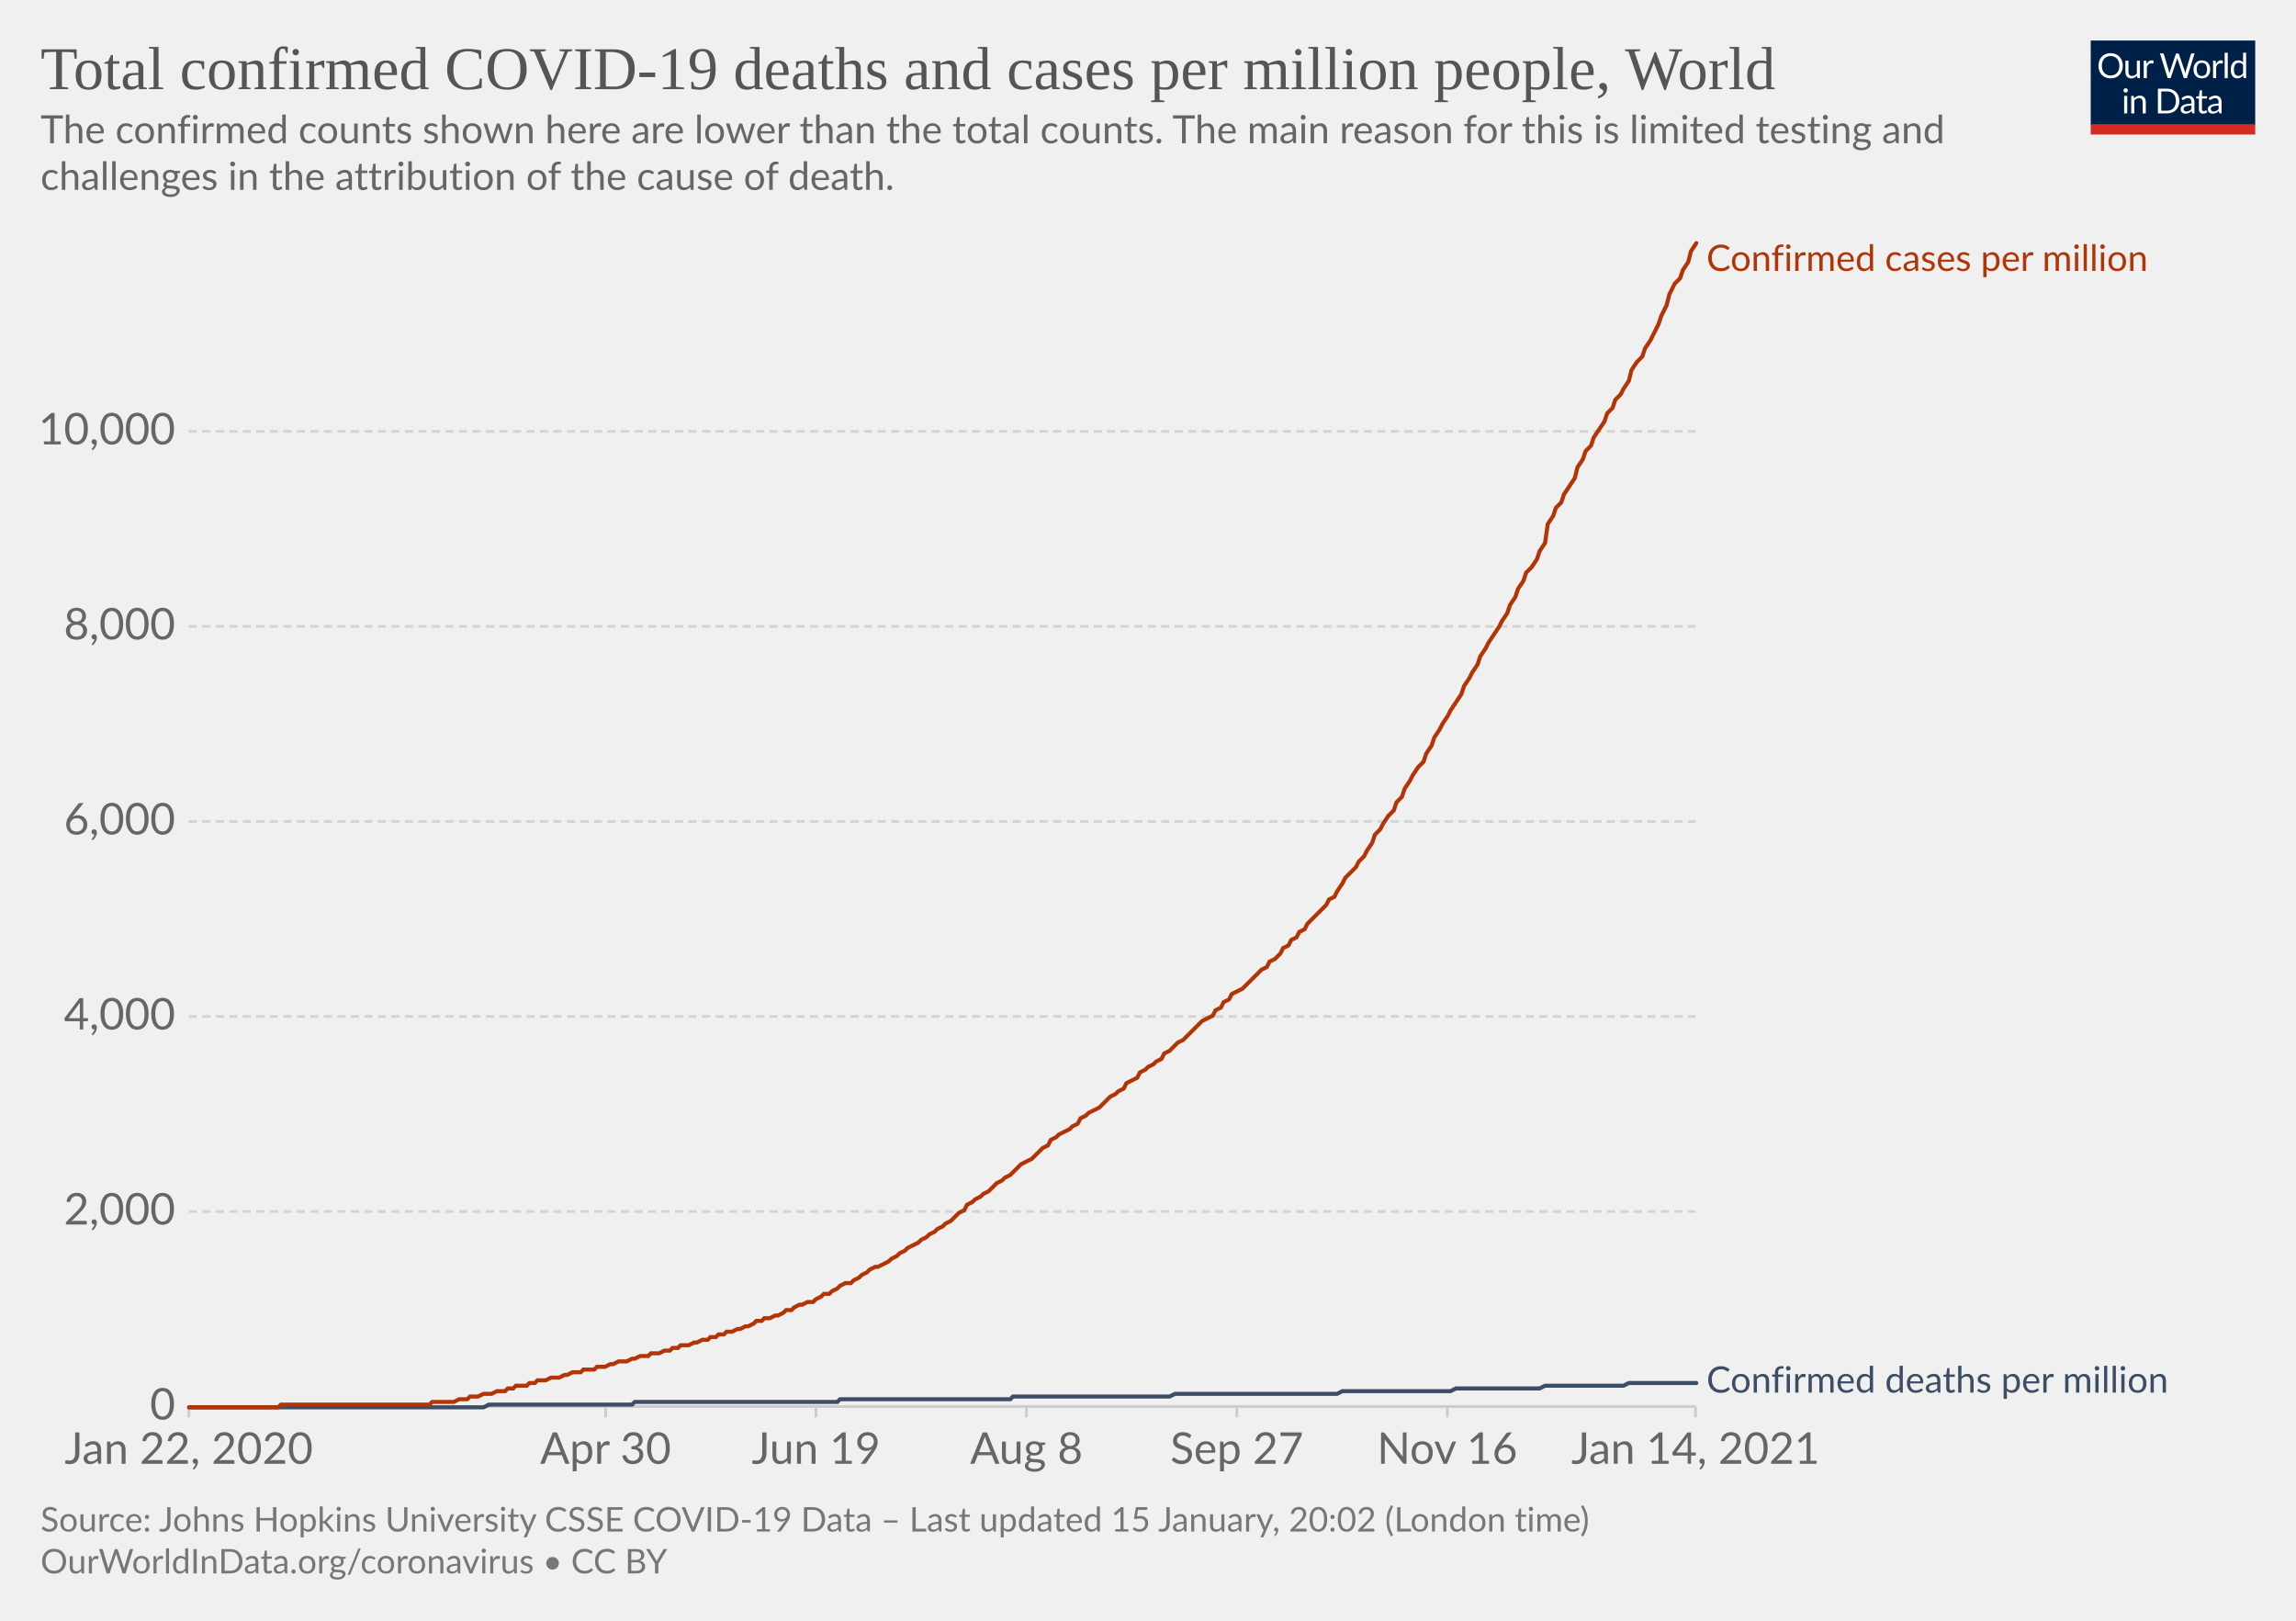
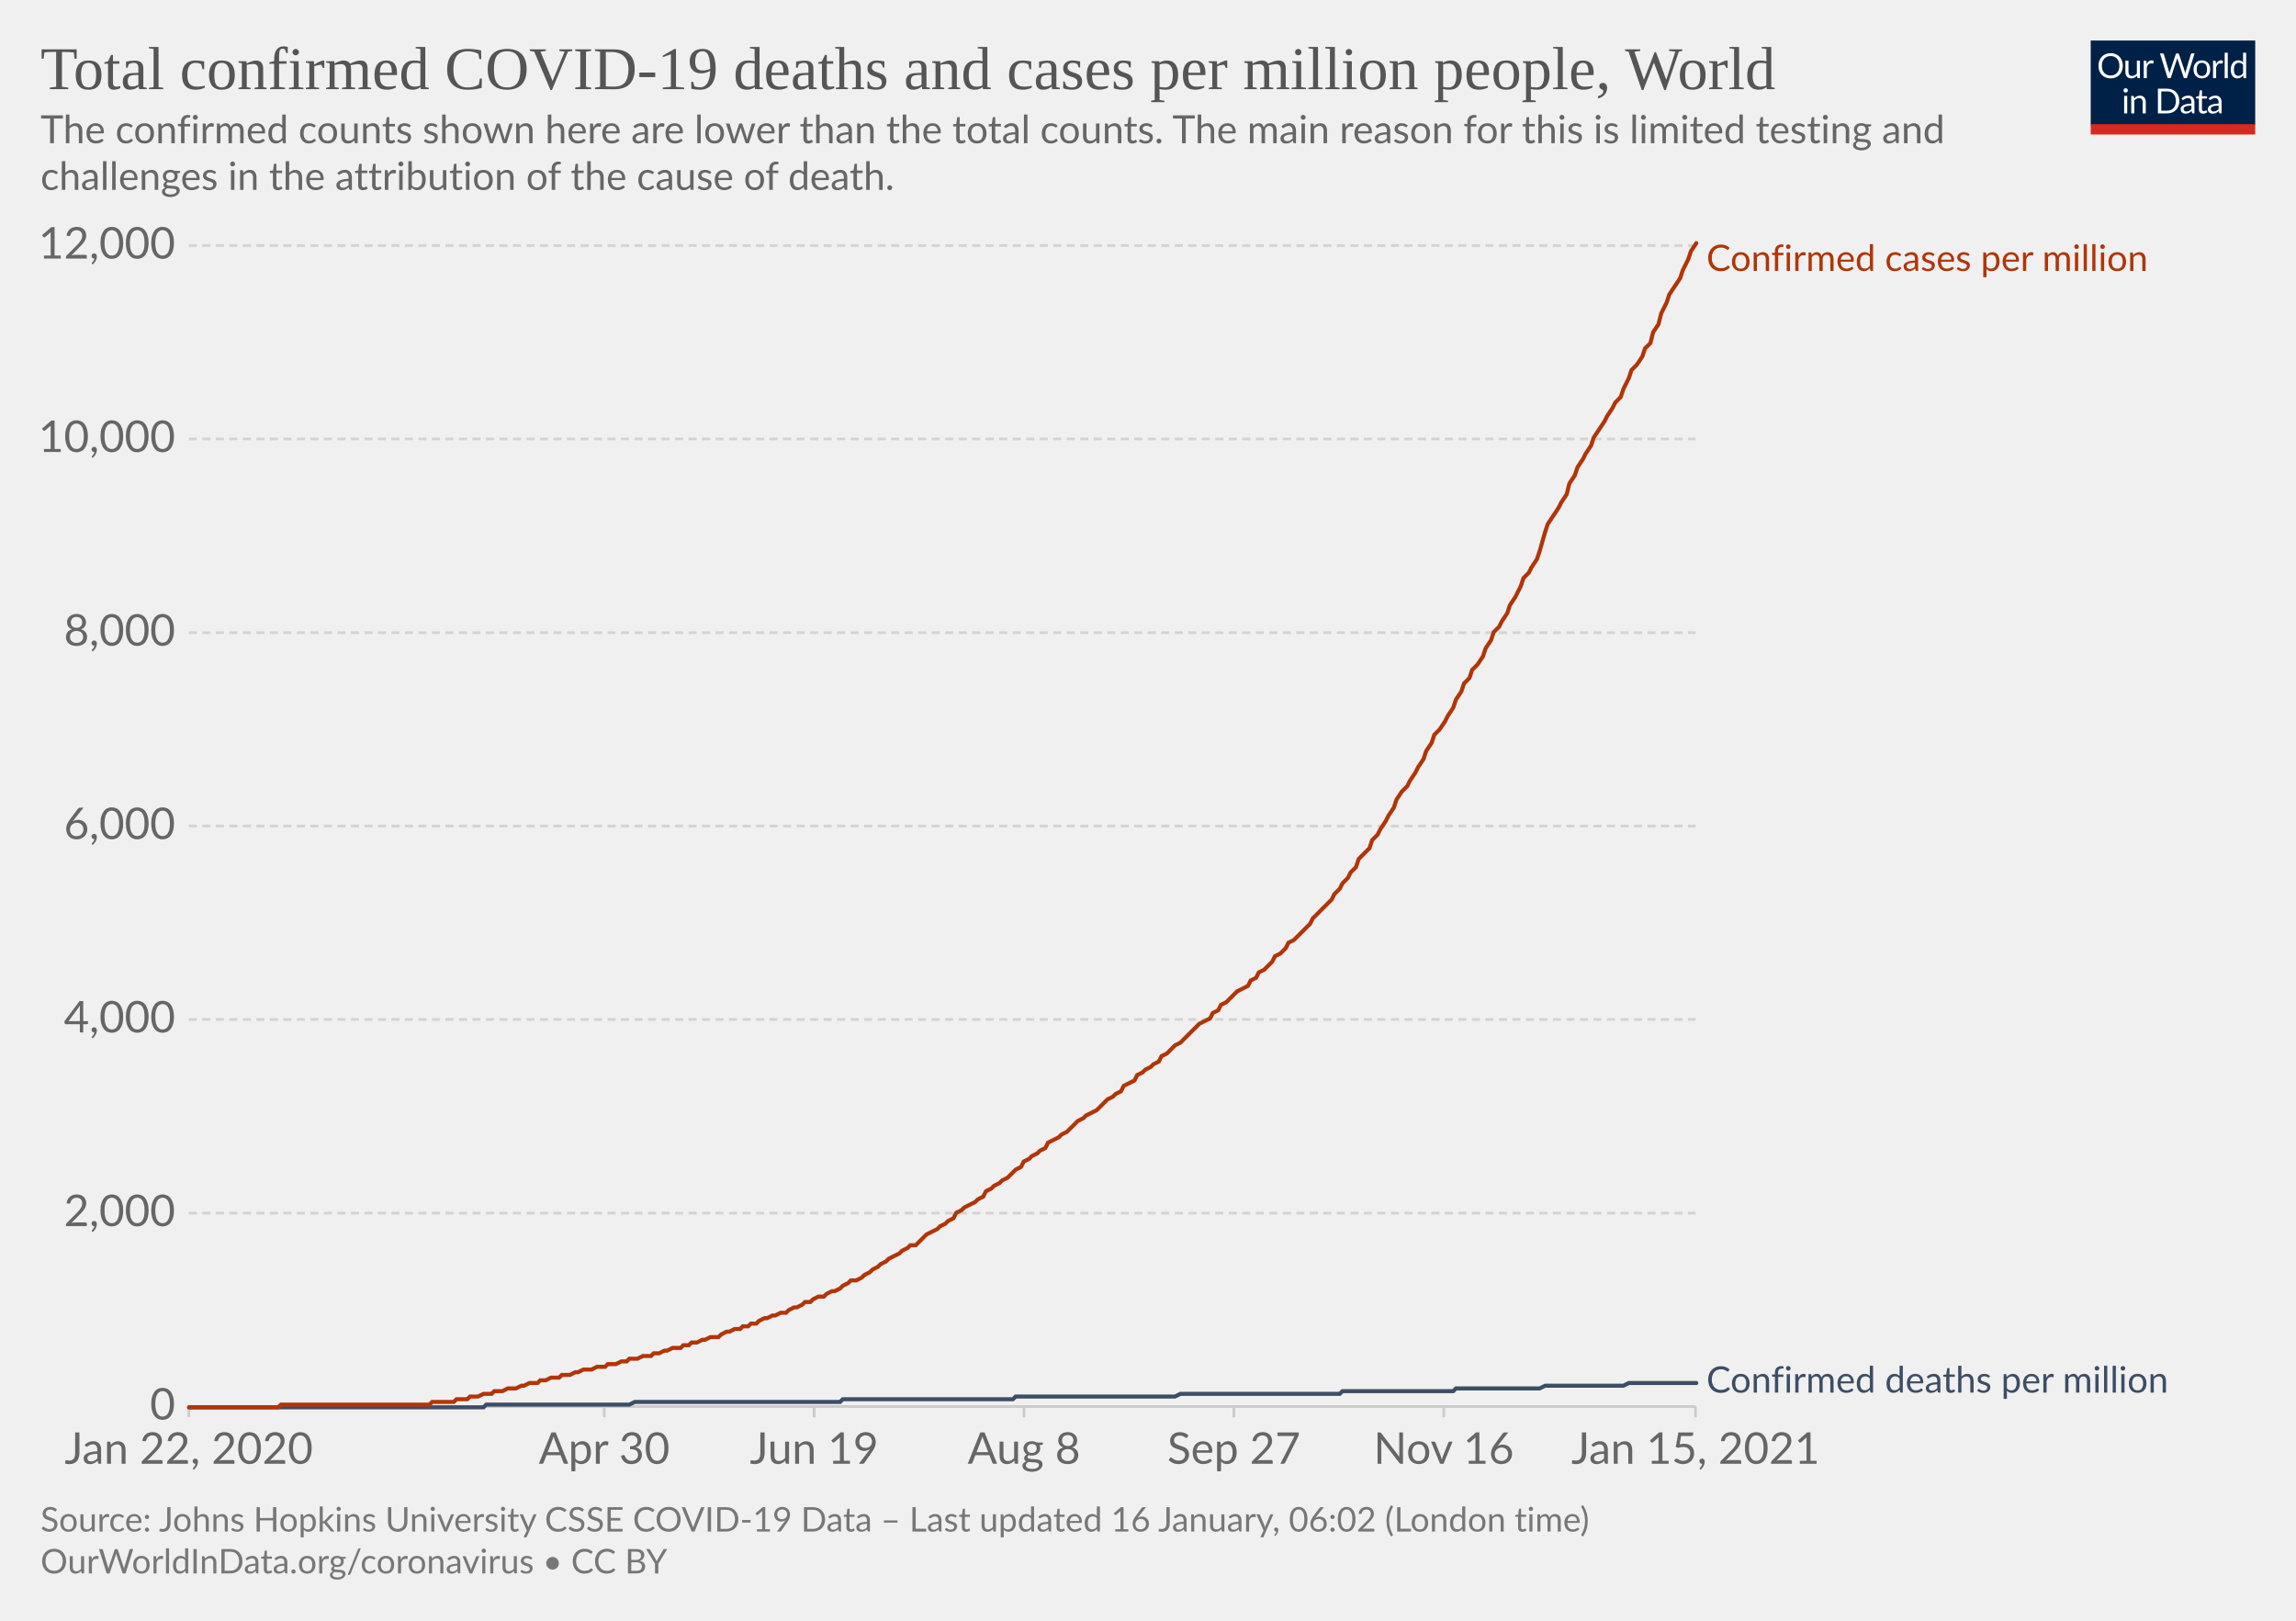
<svg xmlns="http://www.w3.org/2000/svg" version="1.1" style="background-color:#fff;-webkit-font-smoothing:antialiased" width="850" height="600" viewBox="0 0 850 600" font-family="Lato,'Helvetica Neue',Helvetica,Arial,sans-serif" font-size="18" text-rendering="optimizeLegibility">
  <g class="HeaderView">
    <g transform="matrix(.29 0 0 .29 774 15)">
      <svg width="210" height="120" viewBox="0 0 210 120" fill="none">
        <g clip-path="url(#clip0)">
          <path d="M0 0h210v107.89H0V0z" fill="#002147" />
          <path d="M40.98 32.25c0 2.36-.38 4.53-1.12 6.51a14.26 14.26 0 01-8.1 8.4c-1.9.78-4.02 1.17-6.34 1.17a16.6 16.6 0 01-6.33-1.17 14.31 14.31 0 01-8.08-8.4 18.29 18.29 0 01-1.12-6.51c0-2.36.38-4.53 1.12-6.5.75-1.97 1.8-3.67 3.17-5.1a14.32 14.32 0 014.9-3.34c1.92-.8 4.03-1.19 6.34-1.19 2.32 0 4.43.4 6.34 1.19 1.92.8 3.56 1.9 4.93 3.34a14.87 14.87 0 013.17 5.1 18.1 18.1 0 011.12 6.5zm-4.38 0c0-1.94-.26-3.68-.8-5.22a10.91 10.91 0 00-2.24-3.89 9.68 9.68 0 00-3.52-2.46 11.95 11.95 0 00-4.62-.86c-1.68 0-3.21.28-4.6.86a9.88 9.88 0 00-3.54 2.46 10.91 10.91 0 00-2.24 3.9c-.53 1.53-.8 3.27-.8 5.2 0 1.94.27 3.68.8 5.22a11.17 11.17 0 002.24 3.9 10.01 10.01 0 003.55 2.44c1.38.56 2.9.83 4.6.83s3.24-.27 4.61-.83a9.8 9.8 0 003.52-2.44 11.17 11.17 0 002.25-3.9c.53-1.54.8-3.28.8-5.21zm26.22-6.54V48H60.5c-.56 0-.9-.27-1.05-.81l-.31-2.4a12.45 12.45 0 01-3.26 2.6c-1.2.64-2.58.96-4.13.96-1.22 0-2.3-.2-3.24-.6a6.52 6.52 0 01-2.33-1.7 7.37 7.37 0 01-1.43-2.67c-.3-1.04-.46-2.2-.46-3.45V25.7h3.91v14.22c0 1.68.38 2.99 1.15 3.91.77.93 1.96 1.39 3.54 1.39 1.16 0 2.24-.27 3.23-.82a10.42 10.42 0 002.8-2.28V25.7h3.91zm8.61 4.47a9.94 9.94 0 012.6-3.56 5.64 5.64 0 013.76-1.3c.47 0 .92.05 1.34.15.44.1.83.27 1.17.49l-.3 2.92c-.09.37-.3.55-.66.55-.2 0-.5-.04-.9-.13a6.21 6.21 0 00-3.24.18 4.23 4.23 0 00-1.47.92c-.42.4-.81.9-1.17 1.5-.33.58-.64 1.26-.92 2.02V48H67.7V25.71h2.25c.42 0 .72.08.88.25.16.16.27.44.33.83l.26 3.39zm61.16-13.7L122.75 48h-3.82l-7.99-24.05a21.95 21.95 0 01-.42-1.58 38.36 38.36 0 01-.44 1.58L102.05 48h-3.83L88.4 16.47h3.54c.38 0 .7.1.95.29.26.2.43.43.5.73l6.52 21.9.28 1.28.29 1.46.3-1.46.38-1.27 7.41-21.91c.1-.25.26-.48.51-.69.27-.22.58-.33.95-.33h1.23c.38 0 .69.1.92.29a1.77 1.77 0 01.53.73l7.4 21.9a28.4 28.4 0 01.68 2.62 29.52 29.52 0 01.52-2.61l6.54-21.91a1.31 1.31 0 01.48-.7c.27-.21.58-.32.95-.32h3.32zm9.35 8.88c1.63 0 3.1.27 4.4.82a9.43 9.43 0 015.46 5.94c.5 1.4.74 2.98.74 4.73 0 1.76-.25 3.34-.74 4.75a9.43 9.43 0 01-5.46 5.92c-1.3.52-2.77.79-4.4.79-1.64 0-3.12-.27-4.44-.8a9.42 9.42 0 01-3.35-2.3c-.92-1-1.63-2.2-2.13-3.61-.49-1.41-.73-3-.73-4.75s.24-3.33.73-4.73c.5-1.43 1.2-2.64 2.13-3.63a9.4 9.4 0 013.35-2.31c1.32-.55 2.8-.82 4.44-.82zm0 19.89c2.2 0 3.84-.73 4.93-2.2 1.08-1.48 1.63-3.54 1.63-6.18 0-2.66-.55-4.72-1.63-6.2-1.09-1.49-2.73-2.23-4.93-2.23-1.12 0-2.09.2-2.93.57a5.71 5.71 0 00-2.06 1.65 7.5 7.5 0 00-1.24 2.67c-.26 1.04-.4 2.22-.4 3.54 0 2.64.55 4.7 1.64 6.18 1.1 1.47 2.76 2.2 4.99 2.2zm17.97-15.07a9.94 9.94 0 012.6-3.56 5.64 5.64 0 013.76-1.3c.47 0 .91.05 1.34.15.44.1.83.27 1.16.49l-.28 2.92c-.09.37-.31.55-.66.55-.2 0-.5-.04-.9-.13a6.2 6.2 0 00-3.24.18 4.23 4.23 0 00-1.47.92c-.43.4-.82.9-1.17 1.5a13.1 13.1 0 00-.92 2.02V48h-3.94V25.71h2.24c.43 0 .72.08.88.25.17.16.28.44.33.83l.27 3.39zm15.04-14.59V48h-3.92V15.6h3.92zm19.55 15.43a6.22 6.22 0 00-2.38-2.05 6.7 6.7 0 00-2.86-.6c-2.07 0-3.66.75-4.77 2.23-1.12 1.48-1.68 3.6-1.68 6.33 0 1.46.13 2.7.38 3.74a7.29 7.29 0 001.1 2.56 4.35 4.35 0 001.78 1.45c.7.3 1.5.46 2.4.46 1.29 0 2.41-.3 3.36-.88a9.6 9.6 0 002.67-2.49V31.02zm3.91-15.43V48h-2.33c-.56 0-.9-.27-1.06-.81l-.35-2.71a12.13 12.13 0 01-3.25 2.77 8.28 8.28 0 01-4.23 1.06 7.31 7.31 0 01-6.14-2.9c-.73-.96-1.3-2.15-1.69-3.57a18.35 18.35 0 01.07-9.48 11.29 11.29 0 011.89-3.7 8.7 8.7 0 017.06-3.34 7.96 7.96 0 016.12 2.62V15.59h3.91zM46.61 70.71V93H42.7V70.71h3.91zm.84-7c0 .39-.08.75-.24 1.09a2.81 2.81 0 01-1.52 1.47 2.67 2.67 0 01-2.16 0 2.9 2.9 0 01-1.45-1.47 2.67 2.67 0 010-2.16c.15-.35.35-.65.6-.9.25-.27.53-.47.85-.62a2.67 2.67 0 012.16 0c.35.15.65.35.9.62.27.25.47.55.62.9.16.34.24.7.24 1.08zm7.97 10.24c.49-.54 1-1.04 1.54-1.48a9.85 9.85 0 013.66-1.84 8.96 8.96 0 015.43.35c.94.4 1.72.97 2.33 1.71a7.36 7.36 0 011.43 2.67c.32 1.04.49 2.19.49 3.45V93h-3.94V78.81c0-1.69-.4-3-1.17-3.92-.76-.93-1.93-1.4-3.5-1.4a6.6 6.6 0 00-3.25.83c-1 .56-1.92 1.31-2.77 2.27V93h-3.94V70.71h2.35c.56 0 .9.28 1.04.82l.3 2.42zm57.7 3.3c0 2.36-.37 4.5-1.11 6.44a14.3 14.3 0 01-3.17 4.98 14.1 14.1 0 01-4.93 3.2c-1.9.76-4.02 1.13-6.33 1.13H85.8V61.47h11.77c2.31 0 4.42.39 6.33 1.15a13.8 13.8 0 018.1 8.18 17.75 17.75 0 011.12 6.45zm-4.37 0c0-1.94-.26-3.67-.8-5.2a10.94 10.94 0 00-2.23-3.87 9.57 9.57 0 00-3.53-2.42 12.23 12.23 0 00-4.61-.83h-7.5v24.62h7.5c1.7 0 3.24-.28 4.61-.84a9.7 9.7 0 003.53-2.4 10.94 10.94 0 002.24-3.87c.53-1.53.8-3.26.8-5.2zm19.8 5.72c-1.8.06-3.34.2-4.62.44-1.26.22-2.3.51-3.1.88-.8.36-1.37.8-1.74 1.3-.35.5-.53 1.05-.53 1.67 0 .58.1 1.1.3 1.52a3 3 0 00.76 1.05c.34.27.73.46 1.17.6a6.13 6.13 0 001.45.17 7.28 7.28 0 003.5-.81 11.95 11.95 0 002.82-2.2v-4.62zm-12.65-9.11a12.73 12.73 0 013.98-2.66c1.43-.59 3-.88 4.73-.88 1.25 0 2.36.2 3.33.61a6.81 6.81 0 013.94 4.38c.33 1.04.5 2.19.5 3.43V93h-1.74a1.8 1.8 0 01-.88-.18c-.2-.13-.36-.38-.48-.74l-.44-2.12-1.72 1.46a9.48 9.48 0 01-3.74 1.7c-.69.15-1.46.23-2.3.23-.87 0-1.69-.12-2.45-.35a5.34 5.34 0 01-3.34-2.93 6.64 6.64 0 01-.49-2.64c0-.88.25-1.72.73-2.53a6.33 6.33 0 012.35-2.17c1.09-.63 2.5-1.15 4.25-1.54 1.75-.41 3.89-.65 6.42-.7v-1.75c0-1.73-.37-3.03-1.12-3.91-.75-.9-1.84-1.34-3.28-1.34-.97 0-1.78.12-2.44.37-.64.23-1.2.5-1.7.81l-1.23.82c-.33.23-.67.35-1 .35-.27 0-.5-.07-.69-.2a2.1 2.1 0 01-.48-.53l-.7-1.25zm27.67 19.5c-1.76 0-3.12-.5-4.07-1.48-.94-.98-1.41-2.4-1.41-4.25V74h-2.68a.9.9 0 01-.6-.2c-.16-.14-.24-.36-.24-.66v-1.56l3.65-.46.9-6.89a.9.9 0 01.29-.52.88.88 0 01.62-.22H142v7.67h6.44V74H142v13.38c0 .94.22 1.63.68 2.09.45.45 1.04.68 1.76.68a3.21 3.21 0 001.85-.53l.55-.35c.16-.12.3-.18.41-.18.2 0 .4.13.55.38l1.15 1.87a7.45 7.45 0 01-2.44 1.5 8.53 8.53 0 01-2.95.52zm19.68-10.4c-1.8.07-3.34.21-4.62.45-1.26.22-2.3.51-3.1.88-.8.36-1.37.8-1.74 1.3-.35.5-.53 1.05-.53 1.67 0 .58.1 1.1.3 1.52a2.9 2.9 0 00.76 1.05c.34.27.73.46 1.17.6a6.13 6.13 0 001.45.17 7.3 7.3 0 003.5-.81 12.04 12.04 0 002.82-2.2v-4.62zm-12.65-9.1a12.72 12.72 0 013.99-2.66c1.42-.59 3-.88 4.72-.88 1.25 0 2.36.2 3.33.61a6.81 6.81 0 013.94 4.38c.33 1.04.5 2.19.5 3.43V93h-1.74a1.8 1.8 0 01-.88-.18c-.2-.13-.36-.38-.48-.74l-.44-2.12-1.72 1.46a9.48 9.48 0 01-3.74 1.7c-.69.15-1.46.23-2.3.23-.87 0-1.69-.12-2.45-.35a5.33 5.33 0 01-3.34-2.93 6.62 6.62 0 01-.49-2.64c0-.88.25-1.72.73-2.53a6.33 6.33 0 012.35-2.17c1.09-.63 2.5-1.15 4.25-1.54a31.2 31.2 0 016.42-.7v-1.75c0-1.73-.37-3.03-1.12-3.91-.75-.9-1.84-1.34-3.28-1.34-.97 0-1.78.12-2.44.37-.64.23-1.2.5-1.7.81l-1.22.82c-.34.23-.68.35-1.02.35-.26 0-.49-.07-.68-.2a1.88 1.88 0 01-.48-.53l-.7-1.25zM40.98 32.25c0 2.36-.38 4.53-1.12 6.51a14.26 14.26 0 01-8.1 8.4c-1.9.78-4.02 1.17-6.34 1.17a16.6 16.6 0 01-6.33-1.17 14.31 14.31 0 01-8.08-8.4 18.29 18.29 0 01-1.12-6.51c0-2.36.38-4.53 1.12-6.5.75-1.97 1.8-3.67 3.17-5.1a14.32 14.32 0 014.9-3.34c1.92-.8 4.03-1.19 6.34-1.19 2.32 0 4.43.4 6.34 1.19 1.92.8 3.56 1.9 4.93 3.34a14.87 14.87 0 013.17 5.1 18.1 18.1 0 011.12 6.5zm-4.38 0c0-1.94-.26-3.68-.8-5.22a10.91 10.91 0 00-2.24-3.89 9.68 9.68 0 00-3.52-2.46 11.95 11.95 0 00-4.62-.86c-1.68 0-3.21.28-4.6.86a9.88 9.88 0 00-3.54 2.46 10.91 10.91 0 00-2.24 3.9c-.53 1.53-.8 3.27-.8 5.2 0 1.94.27 3.68.8 5.22a11.17 11.17 0 002.24 3.9 10.01 10.01 0 003.55 2.44c1.38.56 2.9.83 4.6.83s3.24-.27 4.61-.83a9.8 9.8 0 003.52-2.44 11.17 11.17 0 002.25-3.9c.53-1.54.8-3.28.8-5.21zm26.22-6.54V48H60.5c-.56 0-.9-.27-1.05-.81l-.31-2.4a12.45 12.45 0 01-3.26 2.6c-1.2.64-2.58.96-4.13.96-1.22 0-2.3-.2-3.24-.6a6.52 6.52 0 01-2.33-1.7 7.37 7.37 0 01-1.43-2.67c-.3-1.04-.46-2.2-.46-3.45V25.7h3.91v14.22c0 1.68.38 2.99 1.15 3.91.77.93 1.96 1.39 3.54 1.39 1.16 0 2.24-.27 3.23-.82a10.42 10.42 0 002.8-2.28V25.7h3.91zm8.61 4.47a9.94 9.94 0 012.6-3.56 5.64 5.64 0 013.76-1.3c.47 0 .92.05 1.34.15.44.1.83.27 1.17.49l-.3 2.92c-.09.37-.3.55-.66.55-.2 0-.5-.04-.9-.13a6.21 6.21 0 00-3.24.18 4.23 4.23 0 00-1.47.92c-.42.4-.81.9-1.17 1.5-.33.58-.64 1.26-.92 2.02V48H67.7V25.71h2.25c.42 0 .72.08.88.25.16.16.27.44.33.83l.26 3.39zm61.16-13.7L122.75 48h-3.82l-7.99-24.05a21.95 21.95 0 01-.42-1.58 38.36 38.36 0 01-.44 1.58L102.05 48h-3.83L88.4 16.47h3.54c.38 0 .7.1.95.29.26.2.43.43.5.73l6.52 21.9.28 1.28.29 1.46.3-1.46.38-1.27 7.41-21.91c.1-.25.26-.48.51-.69.27-.22.58-.33.95-.33h1.23c.38 0 .69.1.92.29a1.77 1.77 0 01.53.73l7.4 21.9a28.4 28.4 0 01.68 2.62 29.52 29.52 0 01.52-2.61l6.54-21.91a1.31 1.31 0 01.48-.7c.27-.21.58-.32.95-.32h3.32zm9.35 8.88c1.63 0 3.1.27 4.4.82a9.43 9.43 0 015.46 5.94c.5 1.4.74 2.98.74 4.73 0 1.76-.25 3.34-.74 4.75a9.43 9.43 0 01-5.46 5.92c-1.3.52-2.77.79-4.4.79-1.64 0-3.12-.27-4.44-.8a9.42 9.42 0 01-3.35-2.3c-.92-1-1.63-2.2-2.13-3.61-.49-1.41-.73-3-.73-4.75s.24-3.33.73-4.73c.5-1.43 1.2-2.64 2.13-3.63a9.4 9.4 0 013.35-2.31c1.32-.55 2.8-.82 4.44-.82zm0 19.89c2.2 0 3.84-.73 4.93-2.2 1.08-1.48 1.63-3.54 1.63-6.18 0-2.66-.55-4.72-1.63-6.2-1.09-1.49-2.73-2.23-4.93-2.23-1.12 0-2.09.2-2.93.57a5.71 5.71 0 00-2.06 1.65 7.5 7.5 0 00-1.24 2.67c-.26 1.04-.4 2.22-.4 3.54 0 2.64.55 4.7 1.64 6.18 1.1 1.47 2.76 2.2 4.99 2.2zm17.97-15.07a9.94 9.94 0 012.6-3.56 5.64 5.64 0 013.76-1.3c.47 0 .91.05 1.34.15.44.1.83.27 1.16.49l-.28 2.92c-.09.37-.31.55-.66.55-.2 0-.5-.04-.9-.13a6.2 6.2 0 00-3.24.18 4.23 4.23 0 00-1.47.92c-.43.4-.82.9-1.17 1.5a13.1 13.1 0 00-.92 2.02V48h-3.94V25.71h2.24c.43 0 .72.08.88.25.17.16.28.44.33.83l.27 3.39zm15.04-14.59V48h-3.92V15.6h3.92zm19.55 15.43a6.22 6.22 0 00-2.38-2.05 6.7 6.7 0 00-2.86-.6c-2.07 0-3.66.75-4.77 2.23-1.12 1.48-1.68 3.6-1.68 6.33 0 1.46.13 2.7.38 3.74a7.29 7.29 0 001.1 2.56 4.35 4.35 0 001.78 1.45c.7.3 1.5.46 2.4.46 1.29 0 2.41-.3 3.36-.88a9.6 9.6 0 002.67-2.49V31.02zm3.91-15.43V48h-2.33c-.56 0-.9-.27-1.06-.81l-.35-2.71a12.13 12.13 0 01-3.25 2.77 8.28 8.28 0 01-4.23 1.06 7.31 7.31 0 01-6.14-2.9c-.73-.96-1.3-2.15-1.69-3.57a18.35 18.35 0 01.07-9.48 11.29 11.29 0 011.89-3.7 8.7 8.7 0 017.06-3.34 7.96 7.96 0 016.12 2.62V15.59h3.91zM46.61 70.71V93H42.7V70.71h3.91zm.84-7c0 .39-.08.75-.24 1.09a2.81 2.81 0 01-1.52 1.47 2.67 2.67 0 01-2.16 0 2.9 2.9 0 01-1.45-1.47 2.67 2.67 0 010-2.16c.15-.35.35-.65.6-.9.25-.27.53-.47.85-.62a2.67 2.67 0 012.16 0c.35.15.65.35.9.62.27.25.47.55.62.9.16.34.24.7.24 1.08zm7.97 10.24c.49-.54 1-1.04 1.54-1.48a9.85 9.85 0 013.66-1.84 8.96 8.96 0 015.43.35c.94.4 1.72.97 2.33 1.71a7.36 7.36 0 011.43 2.67c.32 1.04.49 2.19.49 3.45V93h-3.94V78.81c0-1.69-.4-3-1.17-3.92-.76-.93-1.93-1.4-3.5-1.4a6.6 6.6 0 00-3.25.83c-1 .56-1.92 1.31-2.77 2.27V93h-3.94V70.71h2.35c.56 0 .9.28 1.04.82l.3 2.42zm57.7 3.3c0 2.36-.37 4.5-1.11 6.44a14.3 14.3 0 01-3.17 4.98 14.1 14.1 0 01-4.93 3.2c-1.9.76-4.02 1.13-6.33 1.13H85.8V61.47h11.77c2.31 0 4.42.39 6.33 1.15a13.8 13.8 0 018.1 8.18 17.75 17.75 0 011.12 6.45zm-4.37 0c0-1.94-.26-3.67-.8-5.2a10.94 10.94 0 00-2.23-3.87 9.57 9.57 0 00-3.53-2.42 12.23 12.23 0 00-4.61-.83h-7.5v24.62h7.5c1.7 0 3.24-.28 4.61-.84a9.7 9.7 0 003.53-2.4 10.94 10.94 0 002.24-3.87c.53-1.53.8-3.26.8-5.2zm19.8 5.72c-1.8.06-3.34.2-4.62.44-1.26.22-2.3.51-3.1.88-.8.36-1.37.8-1.74 1.3-.35.5-.53 1.05-.53 1.67 0 .58.1 1.1.3 1.52a3 3 0 00.76 1.05c.34.27.73.46 1.17.6a6.13 6.13 0 001.45.17 7.28 7.28 0 003.5-.81 11.95 11.95 0 002.82-2.2v-4.62zm-12.65-9.11a12.73 12.73 0 013.98-2.66c1.43-.59 3-.88 4.73-.88 1.25 0 2.36.2 3.33.61a6.81 6.81 0 013.94 4.38c.33 1.04.5 2.19.5 3.43V93h-1.74a1.8 1.8 0 01-.88-.18c-.2-.13-.36-.38-.48-.74l-.44-2.12-1.72 1.46a9.48 9.48 0 01-3.74 1.7c-.69.15-1.46.23-2.3.23-.87 0-1.69-.12-2.45-.35a5.34 5.34 0 01-3.34-2.93 6.64 6.64 0 01-.49-2.64c0-.88.25-1.72.73-2.53a6.33 6.33 0 012.35-2.17c1.09-.63 2.5-1.15 4.25-1.54 1.75-.41 3.89-.65 6.42-.7v-1.75c0-1.73-.37-3.03-1.12-3.91-.75-.9-1.84-1.34-3.28-1.34-.97 0-1.78.12-2.44.37-.64.23-1.2.5-1.7.81l-1.23.82c-.33.23-.67.35-1 .35-.27 0-.5-.07-.69-.2a2.1 2.1 0 01-.48-.53l-.7-1.25zm27.67 19.5c-1.76 0-3.12-.5-4.07-1.48-.94-.98-1.41-2.4-1.41-4.25V74h-2.68a.9.9 0 01-.6-.2c-.16-.14-.24-.36-.24-.66v-1.56l3.65-.46.9-6.89a.9.9 0 01.29-.52.88.88 0 01.62-.22H142v7.67h6.44V74H142v13.38c0 .94.22 1.63.68 2.09.45.45 1.04.68 1.76.68a3.21 3.21 0 001.85-.53l.55-.35c.16-.12.3-.18.41-.18.2 0 .4.13.55.38l1.15 1.87a7.45 7.45 0 01-2.44 1.5 8.53 8.53 0 01-2.95.52zm19.68-10.4c-1.8.07-3.34.21-4.62.45-1.26.22-2.3.51-3.1.88-.8.36-1.37.8-1.74 1.3-.35.5-.53 1.05-.53 1.67 0 .58.1 1.1.3 1.52a2.9 2.9 0 00.76 1.05c.34.27.73.46 1.17.6a6.13 6.13 0 001.45.17 7.3 7.3 0 003.5-.81 12.04 12.04 0 002.82-2.2v-4.62zm-12.65-9.1a12.72 12.72 0 013.99-2.66c1.42-.59 3-.88 4.72-.88 1.25 0 2.36.2 3.33.61a6.81 6.81 0 013.94 4.38c.33 1.04.5 2.19.5 3.43V93h-1.74a1.8 1.8 0 01-.88-.18c-.2-.13-.36-.38-.48-.74l-.44-2.12-1.72 1.46a9.48 9.48 0 01-3.74 1.7c-.69.15-1.46.23-2.3.23-.87 0-1.69-.12-2.45-.35a5.33 5.33 0 01-3.34-2.93 6.62 6.62 0 01-.49-2.64c0-.88.25-1.72.73-2.53a6.33 6.33 0 012.35-2.17c1.09-.63 2.5-1.15 4.25-1.54a31.2 31.2 0 016.42-.7v-1.75c0-1.73-.37-3.03-1.12-3.91-.75-.9-1.84-1.34-3.28-1.34-.97 0-1.78.12-2.44.37-.64.23-1.2.5-1.7.81l-1.22.82c-.34.23-.68.35-1.02.35-.26 0-.49-.07-.68-.2a1.88 1.88 0 01-.48-.53l-.7-1.25zM40.98 32.25c0 2.36-.38 4.53-1.12 6.51a14.26 14.26 0 01-8.1 8.4c-1.9.78-4.02 1.17-6.34 1.17a16.6 16.6 0 01-6.33-1.17 14.31 14.31 0 01-8.08-8.4 18.29 18.29 0 01-1.12-6.51c0-2.36.38-4.53 1.12-6.5.75-1.97 1.8-3.67 3.17-5.1a14.32 14.32 0 014.9-3.34c1.92-.8 4.03-1.19 6.34-1.19 2.32 0 4.43.4 6.34 1.19 1.92.8 3.56 1.9 4.93 3.34a14.87 14.87 0 013.17 5.1 18.1 18.1 0 011.12 6.5zm-4.38 0c0-1.94-.26-3.68-.8-5.22a10.91 10.91 0 00-2.24-3.89 9.68 9.68 0 00-3.52-2.46 11.95 11.95 0 00-4.62-.86c-1.68 0-3.21.28-4.6.86a9.88 9.88 0 00-3.54 2.46 10.91 10.91 0 00-2.24 3.9c-.53 1.53-.8 3.27-.8 5.2 0 1.94.27 3.68.8 5.22a11.17 11.17 0 002.24 3.9 10.01 10.01 0 003.55 2.44c1.38.56 2.9.83 4.6.83s3.24-.27 4.61-.83a9.8 9.8 0 003.52-2.44 11.17 11.17 0 002.25-3.9c.53-1.54.8-3.28.8-5.21zm26.22-6.54V48H60.5c-.56 0-.9-.27-1.05-.81l-.31-2.4a12.45 12.45 0 01-3.26 2.6c-1.2.64-2.58.96-4.13.96-1.22 0-2.3-.2-3.24-.6a6.52 6.52 0 01-2.33-1.7 7.37 7.37 0 01-1.43-2.67c-.3-1.04-.46-2.2-.46-3.45V25.7h3.91v14.22c0 1.68.38 2.99 1.15 3.91.77.93 1.96 1.39 3.54 1.39 1.16 0 2.24-.27 3.23-.82a10.42 10.42 0 002.8-2.28V25.7h3.91zm8.61 4.47a9.94 9.94 0 012.6-3.56 5.64 5.64 0 013.76-1.3c.47 0 .92.05 1.34.15.44.1.83.27 1.17.49l-.3 2.92c-.09.37-.3.55-.66.55-.2 0-.5-.04-.9-.13a6.21 6.21 0 00-3.24.18 4.23 4.23 0 00-1.47.92c-.42.4-.81.9-1.17 1.5-.33.58-.64 1.26-.92 2.02V48H67.7V25.71h2.25c.42 0 .72.08.88.25.16.16.27.44.33.83l.26 3.39zm61.16-13.7L122.75 48h-3.82l-7.99-24.05a21.95 21.95 0 01-.42-1.58 38.36 38.36 0 01-.44 1.58L102.05 48h-3.83L88.4 16.47h3.54c.38 0 .7.1.95.29.26.2.43.43.5.73l6.52 21.9.28 1.28.29 1.46.3-1.46.38-1.27 7.41-21.91c.1-.25.26-.48.51-.69.27-.22.58-.33.95-.33h1.23c.38 0 .69.1.92.29a1.77 1.77 0 01.53.73l7.4 21.9a28.4 28.4 0 01.68 2.62 29.52 29.52 0 01.52-2.61l6.54-21.91a1.31 1.31 0 01.48-.7c.27-.21.58-.32.95-.32h3.32zm9.35 8.88c1.63 0 3.1.27 4.4.82a9.43 9.43 0 015.46 5.94c.5 1.4.74 2.98.74 4.73 0 1.76-.25 3.34-.74 4.75a9.43 9.43 0 01-5.46 5.92c-1.3.52-2.77.79-4.4.79-1.64 0-3.12-.27-4.44-.8a9.42 9.42 0 01-3.35-2.3c-.92-1-1.63-2.2-2.13-3.61-.49-1.41-.73-3-.73-4.75s.24-3.33.73-4.73c.5-1.43 1.2-2.64 2.13-3.63a9.4 9.4 0 013.35-2.31c1.32-.55 2.8-.82 4.44-.82zm0 19.89c2.2 0 3.84-.73 4.93-2.2 1.08-1.48 1.63-3.54 1.63-6.18 0-2.66-.55-4.72-1.63-6.2-1.09-1.49-2.73-2.23-4.93-2.23-1.12 0-2.09.2-2.93.57a5.71 5.71 0 00-2.06 1.65 7.5 7.5 0 00-1.24 2.67c-.26 1.04-.4 2.22-.4 3.54 0 2.64.55 4.7 1.64 6.18 1.1 1.47 2.76 2.2 4.99 2.2zm17.97-15.07a9.94 9.94 0 012.6-3.56 5.64 5.64 0 013.76-1.3c.47 0 .91.05 1.34.15.44.1.83.27 1.16.49l-.28 2.92c-.09.37-.31.55-.66.55-.2 0-.5-.04-.9-.13a6.2 6.2 0 00-3.24.18 4.23 4.23 0 00-1.47.92c-.43.4-.82.9-1.17 1.5a13.1 13.1 0 00-.92 2.02V48h-3.94V25.71h2.24c.43 0 .72.08.88.25.17.16.28.44.33.83l.27 3.39zm15.04-14.59V48h-3.92V15.6h3.92zm19.55 15.43a6.22 6.22 0 00-2.38-2.05 6.7 6.7 0 00-2.86-.6c-2.07 0-3.66.75-4.77 2.23-1.12 1.48-1.68 3.6-1.68 6.33 0 1.46.13 2.7.38 3.74a7.29 7.29 0 001.1 2.56 4.35 4.35 0 001.78 1.45c.7.3 1.5.46 2.4.46 1.29 0 2.41-.3 3.36-.88a9.6 9.6 0 002.67-2.49V31.02zm3.91-15.43V48h-2.33c-.56 0-.9-.27-1.06-.81l-.35-2.71a12.13 12.13 0 01-3.25 2.77 8.28 8.28 0 01-4.23 1.06 7.31 7.31 0 01-6.14-2.9c-.73-.96-1.3-2.15-1.69-3.57a18.35 18.35 0 01.07-9.48 11.29 11.29 0 011.89-3.7 8.7 8.7 0 017.06-3.34 7.96 7.96 0 016.12 2.62V15.59h3.91zM46.61 70.71V93H42.7V70.71h3.91zm.84-7c0 .39-.08.75-.24 1.09a2.81 2.81 0 01-1.52 1.47 2.67 2.67 0 01-2.16 0 2.9 2.9 0 01-1.45-1.47 2.67 2.67 0 010-2.16c.15-.35.35-.65.6-.9.25-.27.53-.47.85-.62a2.67 2.67 0 012.16 0c.35.15.65.35.9.62.27.25.47.55.62.9.16.34.24.7.24 1.08zm7.97 10.24c.49-.54 1-1.04 1.54-1.48a9.85 9.85 0 013.66-1.84 8.96 8.96 0 015.43.35c.94.4 1.72.97 2.33 1.71a7.36 7.36 0 011.43 2.67c.32 1.04.49 2.19.49 3.45V93h-3.94V78.81c0-1.69-.4-3-1.17-3.92-.76-.93-1.93-1.4-3.5-1.4a6.6 6.6 0 00-3.25.83c-1 .56-1.92 1.31-2.77 2.27V93h-3.94V70.71h2.35c.56 0 .9.28 1.04.82l.3 2.42zm57.7 3.3c0 2.36-.37 4.5-1.11 6.44a14.3 14.3 0 01-3.17 4.98 14.1 14.1 0 01-4.93 3.2c-1.9.76-4.02 1.13-6.33 1.13H85.8V61.47h11.77c2.31 0 4.42.39 6.33 1.15a13.8 13.8 0 018.1 8.18 17.75 17.75 0 011.12 6.45zm-4.37 0c0-1.94-.26-3.67-.8-5.2a10.94 10.94 0 00-2.23-3.87 9.57 9.57 0 00-3.53-2.42 12.23 12.23 0 00-4.61-.83h-7.5v24.62h7.5c1.7 0 3.24-.28 4.61-.84a9.7 9.7 0 003.53-2.4 10.94 10.94 0 002.24-3.87c.53-1.53.8-3.26.8-5.2zm19.8 5.72c-1.8.06-3.34.2-4.62.44-1.26.22-2.3.51-3.1.88-.8.36-1.37.8-1.74 1.3-.35.5-.53 1.05-.53 1.67 0 .58.1 1.1.3 1.52a3 3 0 00.76 1.05c.34.27.73.46 1.17.6a6.13 6.13 0 001.45.17 7.28 7.28 0 003.5-.81 11.95 11.95 0 002.82-2.2v-4.62zm-12.65-9.11a12.73 12.73 0 013.98-2.66c1.43-.59 3-.88 4.73-.88 1.25 0 2.36.2 3.33.61a6.81 6.81 0 013.94 4.38c.33 1.04.5 2.19.5 3.43V93h-1.74a1.8 1.8 0 01-.88-.18c-.2-.13-.36-.38-.48-.74l-.44-2.12-1.72 1.46a9.48 9.48 0 01-3.74 1.7c-.69.15-1.46.23-2.3.23-.87 0-1.69-.12-2.45-.35a5.34 5.34 0 01-3.34-2.93 6.64 6.64 0 01-.49-2.64c0-.88.25-1.72.73-2.53a6.33 6.33 0 012.35-2.17c1.09-.63 2.5-1.15 4.25-1.54 1.75-.41 3.89-.65 6.42-.7v-1.75c0-1.73-.37-3.03-1.12-3.91-.75-.9-1.84-1.34-3.28-1.34-.97 0-1.78.12-2.44.37-.64.23-1.2.5-1.7.81l-1.23.82c-.33.23-.67.35-1 .35-.27 0-.5-.07-.69-.2a2.1 2.1 0 01-.48-.53l-.7-1.25zm27.67 19.5c-1.76 0-3.12-.5-4.07-1.48-.94-.98-1.41-2.4-1.41-4.25V74h-2.68a.9.9 0 01-.6-.2c-.16-.14-.24-.36-.24-.66v-1.56l3.65-.46.9-6.89a.9.9 0 01.29-.52.88.88 0 01.62-.22H142v7.67h6.44V74H142v13.38c0 .94.22 1.63.68 2.09.45.45 1.04.68 1.76.68a3.21 3.21 0 001.85-.53l.55-.35c.16-.12.3-.18.41-.18.2 0 .4.13.55.38l1.15 1.87a7.45 7.45 0 01-2.44 1.5 8.53 8.53 0 01-2.95.52zm19.68-10.4c-1.8.07-3.34.21-4.62.45-1.26.22-2.3.51-3.1.88-.8.36-1.37.8-1.74 1.3-.35.5-.53 1.05-.53 1.67 0 .58.1 1.1.3 1.52a2.9 2.9 0 00.76 1.05c.34.27.73.46 1.17.6a6.13 6.13 0 001.45.17 7.3 7.3 0 003.5-.81 12.04 12.04 0 002.82-2.2v-4.62zm-12.65-9.1a12.72 12.72 0 013.99-2.66c1.42-.59 3-.88 4.72-.88 1.25 0 2.36.2 3.33.61a6.81 6.81 0 013.94 4.38c.33 1.04.5 2.19.5 3.43V93h-1.74a1.8 1.8 0 01-.88-.18c-.2-.13-.36-.38-.48-.74l-.44-2.12-1.72 1.46a9.48 9.48 0 01-3.74 1.7c-.69.15-1.46.23-2.3.23-.87 0-1.69-.12-2.45-.35a5.33 5.33 0 01-3.34-2.93 6.62 6.62 0 01-.49-2.64c0-.88.25-1.72.73-2.53a6.33 6.33 0 012.35-2.17c1.09-.63 2.5-1.15 4.25-1.54a31.2 31.2 0 016.42-.7v-1.75c0-1.73-.37-3.03-1.12-3.91-.75-.9-1.84-1.34-3.28-1.34-.97 0-1.78.12-2.44.37-.64.23-1.2.5-1.7.81l-1.22.82c-.34.23-.68.35-1.02.35-.26 0-.49-.07-.68-.2a1.88 1.88 0 01-.48-.53l-.7-1.25z" fill="#fff" />
          <path fill="#D42B21" d="M0 106.79h210V120H0z" />
        </g>
        <defs>
          <clipPath id="clip0">
            <path fill="#fff" d="M0 0h210v120H0z" />
          </clipPath>
        </defs>
      </svg>
    </g>
    <a href="https://ourworldindata.org/grapher/total-covid-cases-deaths-per-million?time=2019-12-31..latest" target="_blank" rel="noopener" font-family="&quot;Playfair Display&quot;,Georgia,&quot;Times New Roman&quot;,serif">
      <text font-size="22.5" x="15" y="33" fill="#555">
        <tspan x="15" y="33">Total confirmed COVID-19 deaths and cases per million people, World</tspan>
      </text>
    </a>
    <text font-size="14.4" x="15" y="53" fill="#666">
      <tspan x="15" y="53.02">The confirmed counts shown here are lower than the total counts. The main reason for this is limited testing and</tspan>
      <tspan x="15" y="70.3">challenges in the attribution of the cause of death.</tspan>
    </text>
  </g>
  <g class="LineChart">
    <defs>
      <clipPath id="a">
        <path d="M59.9 0h830v904.8h-830z" />
      </clipPath>
    </defs>
    <g class="DualAxisView">
      <g class="HorizontalAxis">
-         <path stroke="#ccc" d="M69.9 520.7v4M224.2 520.7v4M302.1 520.7v4M380 520.7v4M457.9 520.7v4M535.8 520.7v4M627.7 520.7v4" />
+         <path stroke="#ccc" d="M69.9 520.7v4M223.7 520.7v4M301.4 520.7v4M379.1 520.7v4M456.8 520.7v4M534.5 520.7v4M627.7 520.7v4" />
        <text x="69.9" y="541.9" fill="#666" text-anchor="middle" font-size="16.2">Jan 22, 2020</text>
-         <text x="224.2" y="541.9" fill="#666" text-anchor="middle" font-size="16.2">Apr 30</text>
-         <text x="302.1" y="541.9" fill="#666" text-anchor="middle" font-size="16.2">Jun 19</text>
-         <text x="380" y="541.9" fill="#666" text-anchor="middle" font-size="16.2">Aug 8</text>
-         <text x="457.9" y="541.9" fill="#666" text-anchor="middle" font-size="16.2">Sep 27</text>
-         <text x="535.8" y="541.9" fill="#666" text-anchor="middle" font-size="16.2">Nov 16</text>
-         <text x="627.7" y="541.9" fill="#666" text-anchor="middle" font-size="16.2">Jan 14, 2021</text>
+         <text x="223.7" y="541.9" fill="#666" text-anchor="middle" font-size="16.2">Apr 30</text>
+         <text x="301.4" y="541.9" fill="#666" text-anchor="middle" font-size="16.2">Jun 19</text>
+         <text x="379.1" y="541.9" fill="#666" text-anchor="middle" font-size="16.2">Aug 8</text>
+         <text x="456.8" y="541.9" fill="#666" text-anchor="middle" font-size="16.2">Sep 27</text>
+         <text x="534.5" y="541.9" fill="#666" text-anchor="middle" font-size="16.2">Nov 16</text>
+         <text x="627.7" y="541.9" fill="#666" text-anchor="middle" font-size="16.2">Jan 15, 2021</text>
      </g>
      <g class="VerticalAxis" fill="#666" dominant-baseline="middle" text-anchor="end" font-size="16.2">
        <text x="64.9" y="520.7">0</text>
-         <text x="64.9" y="448.5">2,000</text>
-         <text x="64.9" y="376.3">4,000</text>
-         <text x="64.9" y="304.1">6,000</text>
-         <text x="64.9" y="231.9">8,000</text>
-         <text x="64.9" y="159.7">10,000</text>
+         <text x="64.9" y="449.1">2,000</text>
+         <text x="64.9" y="377.4">4,000</text>
+         <text x="64.9" y="305.8">6,000</text>
+         <text x="64.9" y="234.2">8,000</text>
+         <text x="64.9" y="162.5">10,000</text>
+         <text x="64.9" y="90.9">12,000</text>
      </g>
      <g class="AxisGridLines horizontalLines">
        <path stroke="#ccc" d="M69.9 520.7h557.84" />
-         <path stroke="#d3d3d3" stroke-dasharray="3,2" d="M69.9 448.5h557.84M69.9 376.3h557.84M69.9 304.1h557.84M69.9 231.9h557.84M69.9 159.7h557.84" />
+         <path stroke="#d3d3d3" stroke-dasharray="3,2" d="M69.9 449.1h557.84M69.9 377.4h557.84M69.9 305.8h557.84M69.9 234.2h557.84M69.9 162.5h557.84M69.9 90.9h557.84" />
      </g>
    </g>
    <g clip-path="url(#a)">
      <g class="LineLabels" cursor="default">
        <g class="legendMark">
          <text font-size="13.5" x="631.7" y="100.3" fill="#B13507">
            <tspan x="631.74" y="100.3">Confirmed cases per million</tspan>
          </text>
        </g>
        <g class="legendMark">
          <text font-size="13.5" x="631.7" y="515.5" fill="#3C4E66">
            <tspan x="631.74" y="515.55">Confirmed deaths per million</tspan>
          </text>
        </g>
      </g>
      <g class="Lines">
        <g class="key-World_0">
-           <path stroke="#3C4E66" stroke-linecap="round" d="M70 521h109l2-1h53l1-1h75l1-1h63l1-1h58l2-1h60l2-1h40l2-1h31l2-1h29l2-1h25" fill="none" stroke-width="1.5" />
+           <path stroke="#3C4E66" stroke-linecap="round" d="M70 521h109l1-1h53l2-1h76l1-1h63l1-1h59l2-1h59l1-1h41l1-1h31l2-1h29l2-1h25" fill="none" stroke-width="1.5" />
        </g>
        <g class="key-World_1">
-           <path stroke="#B13507" stroke-linecap="round" d="M70 521h33l1-1h55l1-1h8l2-1h3l1-1h3l2-1h3l2-1h3l1-1h2l1-1h4l1-1h2l1-1h3l2-1h3l2-1h1l2-1h3l1-1h4l1-1h3l2-1h1l2-1h3l2-1h1l2-1h3l1-1h3l2-1h2l1-1h2l1-1h3l2-1h1l2-1h2l1-1h2l1-1h2l1-1h2l2-1h1l2-1h1l2-1 1-1h2l1-1h2l2-1h1l2-1 1-1h2l1-1 2-1h1l2-1h2l1-1 2-1 1-1h2l1-1 2-1 1-1 2-1h2l1-1 2-1 1-1 2-1 1-1 2-1h1l2-1 2-1 1-1 2-1 1-1 2-1 1-1 2-1 2-1 1-1 2-1 1-1 2-1 1-1 2-1 1-1 2-1 2-2 1-1 2-1 1-2 2-1 1-1 2-1 1-1 2-1 2-2 1-1 2-1 1-1 2-1 1-1 2-2 1-1 2-1 2-1 1-1 2-2 1-1 2-1 1-2 2-1 1-1 2-1 2-1 1-1 2-1 1-2 2-1 1-1 2-1 2-1 1-1 2-2 1-1 2-1 1-1 2-1 1-2 2-1 2-1 1-2 2-1 1-1 2-1 1-1 2-1 1-2 2-1 2-2 1-1 2-1 1-1 2-2 1-1 2-2 1-1 2-1 2-1 1-2 2-1 1-2 2-1 1-2 2-1 2-1 1-1 2-2 1-1 2-2 1-1 2-1 1-2 2-1 2-2 1-2 2-1 1-2 2-1 1-2 2-1 1-2 2-2 2-2 1-1 2-2 1-2 2-1 1-2 2-3 1-2 2-2 2-2 1-2 2-2 1-2 2-3 1-3 2-2 1-2 2-3 2-2 1-3 2-2 1-3 2-3 1-2 2-3 2-2 1-3 2-3 1-3 2-3 1-2 2-3 1-2 2-3 2-3 1-3 2-3 1-2 2-3 1-3 2-3 1-2 2-3 2-3 1-2 2-3 1-3 2-3 1-3 2-3 1-3 2-2 2-3 1-3 2-3 1-7 2-3 1-3 2-2 1-3 2-3 2-3 1-4 2-3 1-3 2-2 1-3 2-3 2-3 1-3 2-2 1-3 2-2 1-2 2-3 1-4 2-3 2-2 1-3 2-3 1-2 2-4 1-3 2-4 1-4 2-4 2-2 1-3 2-3 1-4 2-3" fill="none" stroke-width="1.5" />
+           <path stroke="#B13507" stroke-linecap="round" d="M70 521h33l1-1h55l1-1h8l1-1h4l1-1h3l2-1h3l1-1h3l2-1h3l2-1h1l2-1h3l1-1h2l2-1h3l1-1h3l2-1h1l2-1h3l2-1h3l1-1h3l2-1h2l1-1h3l2-1h3l1-1h2l2-1h1l2-1h3l1-1h2l1-1h2l2-1h1l2-1h3l1-1 2-1h1l2-1h2l1-1h2l1-1h2l1-1 2-1h1l2-1h1l2-1h2l1-1 2-1h1l2-1 1-1h2l1-1 2-1h2l1-1 2-1h1l2-1 1-1 2-1 1-1h2l2-1 1-1 2-1 1-1 2-1 1-1 2-1 1-1 2-1 2-1 1-1 2-1 1-1h2l1-1 2-2 1-1 2-1 2-1 1-1 2-1 1-1 2-1 1-2 2-1 1-1 2-1 2-1 1-1 2-1 1-2 2-1 1-1 2-1 1-1 2-1 2-2 1-1 2-1 1-2 2-1 1-1 2-1 1-1 2-1 1-2 2-1 2-1 1-1 2-1 1-1 2-2 1-1 2-1 1-1 2-1 2-1 1-1 2-2 1-1 2-1 1-1 2-1 1-2 2-1 2-1 1-2 2-1 1-1 2-1 1-1 2-1 1-2 2-1 2-2 1-1 2-1 1-1 2-2 1-1 2-2 1-1 2-1 2-1 1-2 2-1 1-2 2-1 1-1 2-2 1-1 2-1 2-1 1-2 2-1 1-2 2-1 1-1 2-2 1-2 2-1 2-2 1-2 2-1 1-1 2-2 1-1 2-2 1-2 2-2 1-1 2-2 2-2 1-2 2-2 1-2 2-2 1-2 2-2 1-3 2-2 2-2 1-3 2-2 1-2 2-3 1-2 2-3 1-3 2-3 2-2 1-2 2-3 1-2 2-3 1-3 2-3 1-3 2-2 2-3 1-2 2-3 1-3 2-3 1-3 2-2 1-3 2-2 2-3 1-3 2-3 1-3 2-2 1-2 2-3 1-3 2-3 2-4 1-3 2-2 1-2 2-3 1-3 2-7 1-3 2-3 2-3 1-2 2-3 1-4 2-3 1-3 2-3 1-2 2-3 1-3 2-3 2-3 1-2 2-3 1-2 2-2 1-3 2-4 1-3 2-2 2-3 1-3 2-2 1-4 2-3 1-4 2-4 1-3 2-3 2-3 1-3 2-4 1-3 2-3" fill="none" stroke-width="1.5" />
        </g>
      </g>
    </g>
  </g>
  <g class="SourcesFooter" fill="#777">
    <g class="clickable" fill="#777">
      <text font-size="12.6" x="15" y="567">
-         <tspan x="15" y="566.98">Source: Johns Hopkins University CSSE COVID-19 Data – Last updated 15 January, 20:02 (London time)</tspan>
+         <tspan x="15" y="566.98">Source: Johns Hopkins University CSSE COVID-19 Data – Last updated 16 January, 06:02 (London time)</tspan>
      </text>
    </g>
    <text font-size="12.6" x="15" y="582.5">
      <tspan x="15" y="582.48">
        <a target="_blank" href="https://ourworldindata.org/coronavirus" fill="#777">OurWorldInData.org/coronavirus</a> • <a class="cclogo" href="http://creativecommons.org/licenses/by/4.0/deed.en_US" target="_blank" fill="#777">CC BY</a>
      </tspan>
    </text>
  </g>
</svg>
